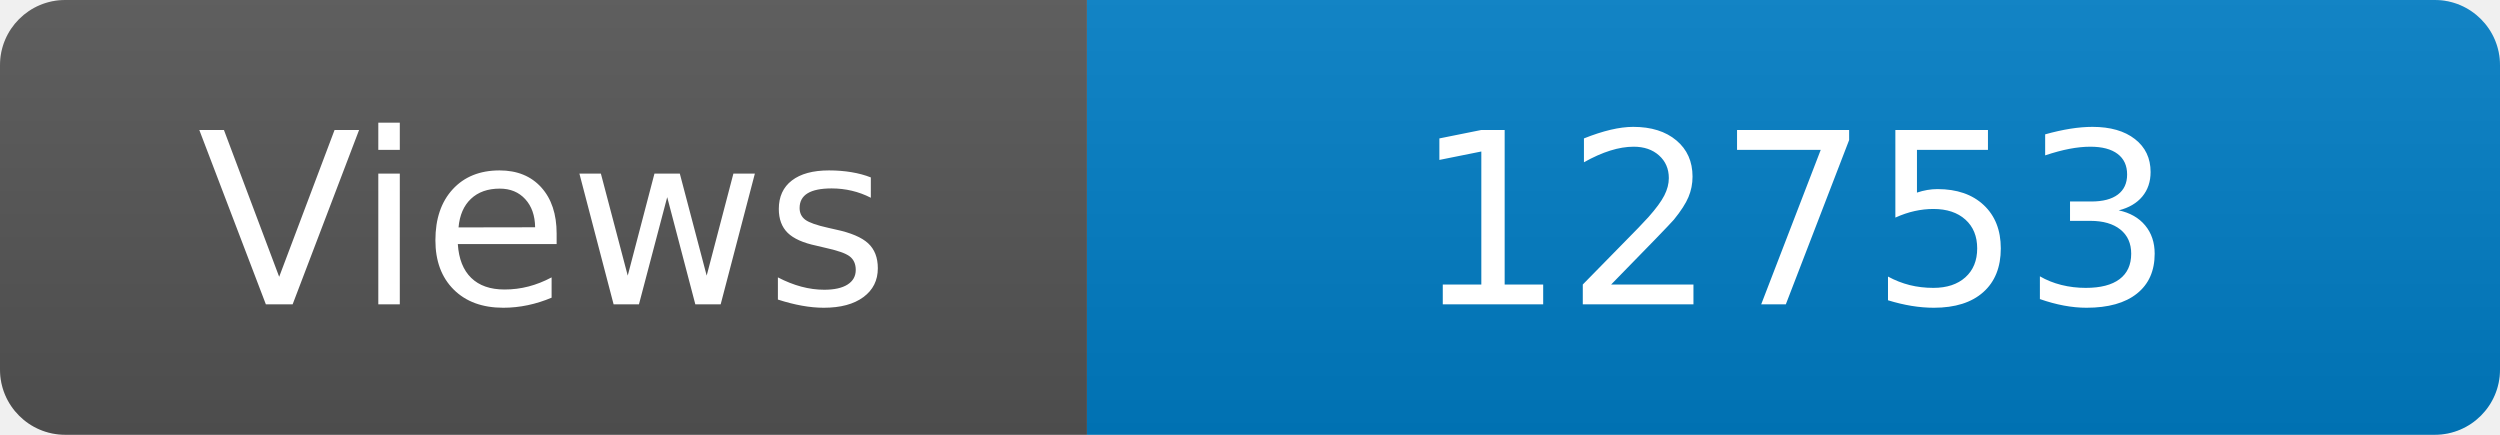
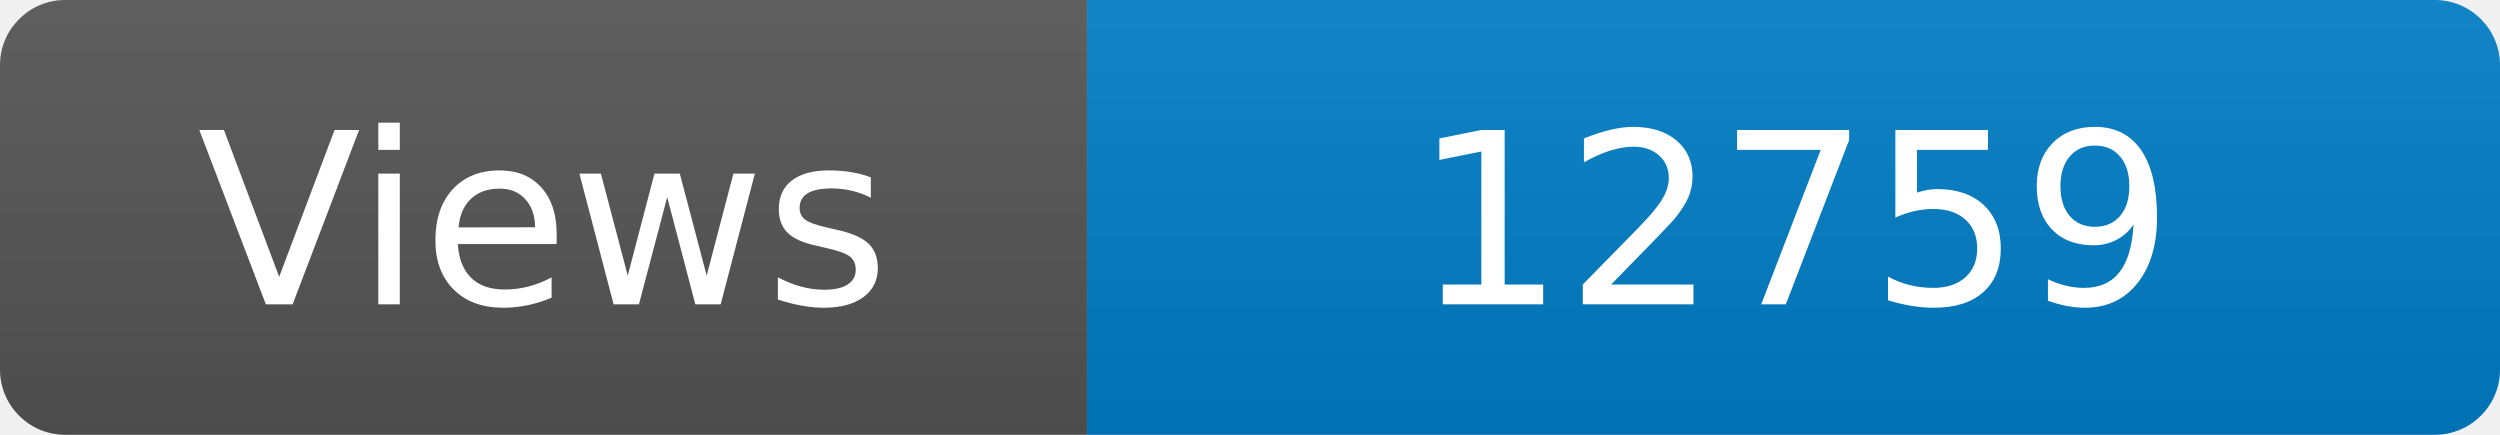
<svg xmlns="http://www.w3.org/2000/svg" width="115" height="20" role="img" aria-label="Maintained?: yes">
  <linearGradient id="s" x2="0" y2="100%">
    <stop offset="0" stop-color="#bbb" stop-opacity=".1" />
    <stop offset="1" stop-opacity=".1" />
  </linearGradient>
  <clipPath id="r">
    <rect width="115" height="20" rx="3" fill="#fff" />
  </clipPath>
  <g clip-path="url(#r)">
    <rect width="50" height="20" fill="#555" />
    <rect x="50" width="160" height="20" fill="#007ec6" />
    <rect width="115" height="20" fill="url(#s)" />
  </g>
  <g fill="#fff" text-anchor="middle" font-family="Verdana,Geneva,DejaVu Sans,sans-serif" font-size="110">
    <text x="250" y="140" transform="scale(.1)" fill="#fff">Views</text>
-     <text x="825" y="140" transform="scale(.1)" fill="#fff">12753</text>
+     <text x="825" y="140" transform="scale(.1)" fill="#fff">12759</text>
  </g>
</svg>
